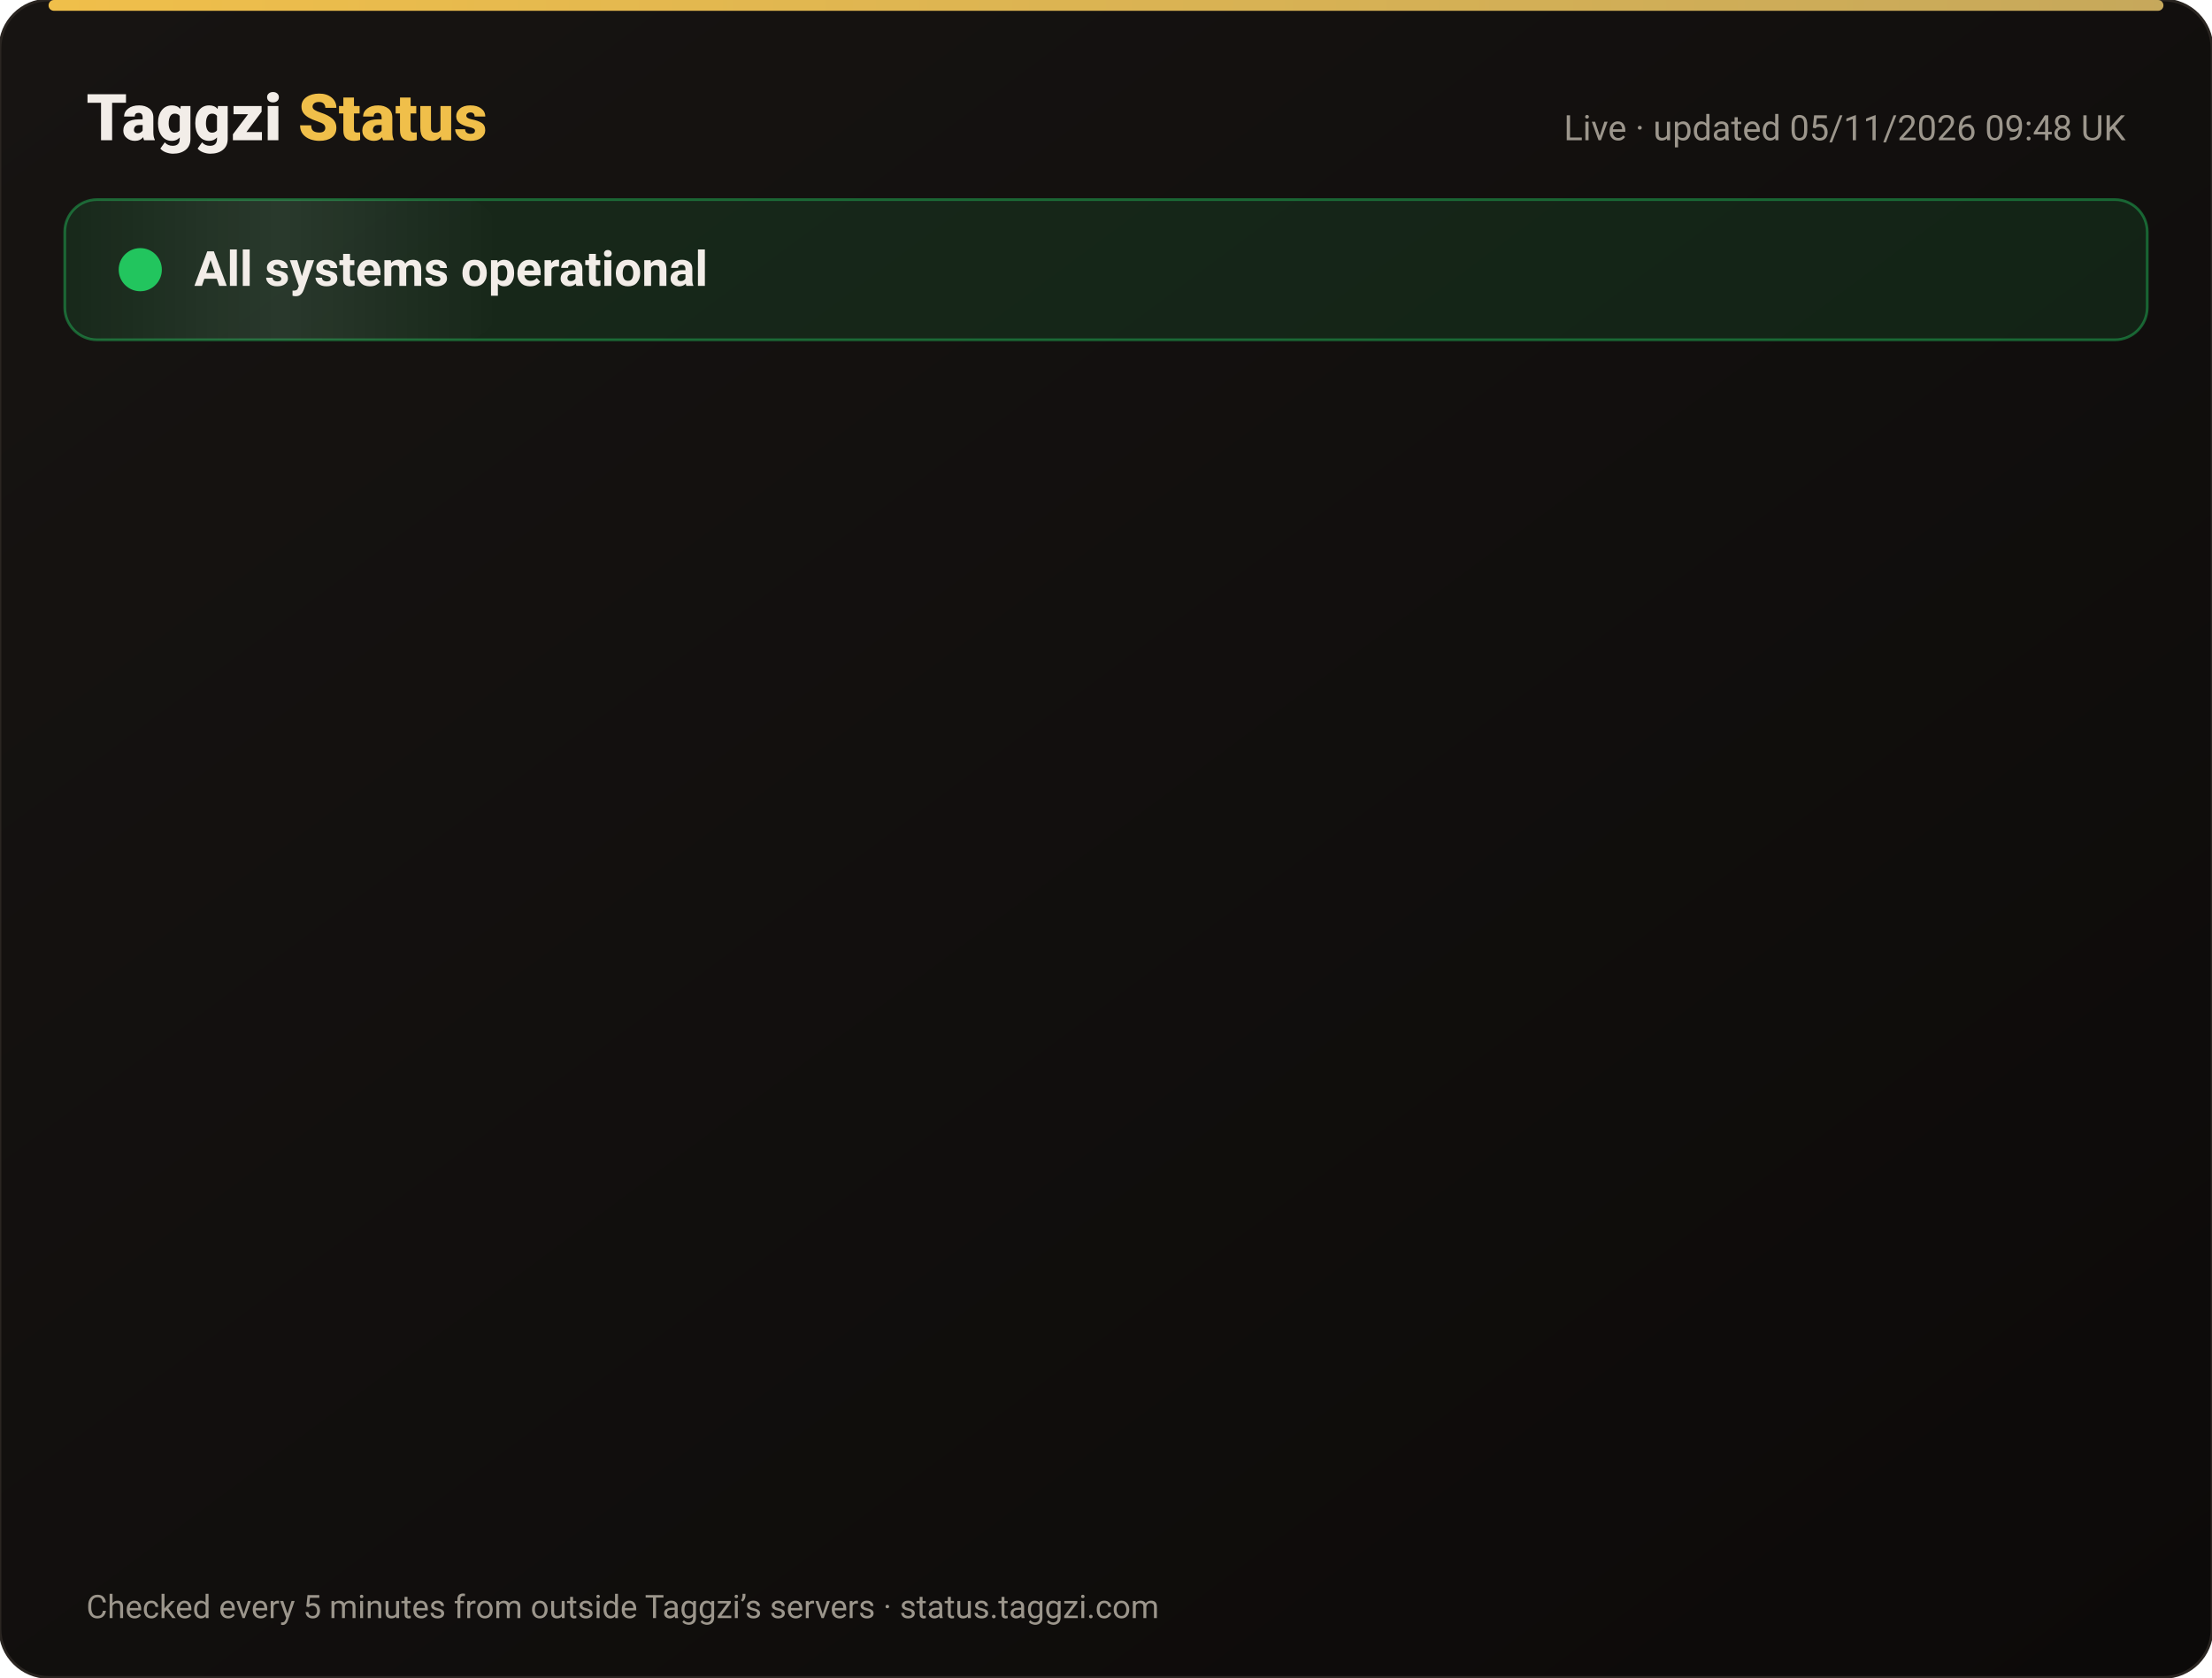
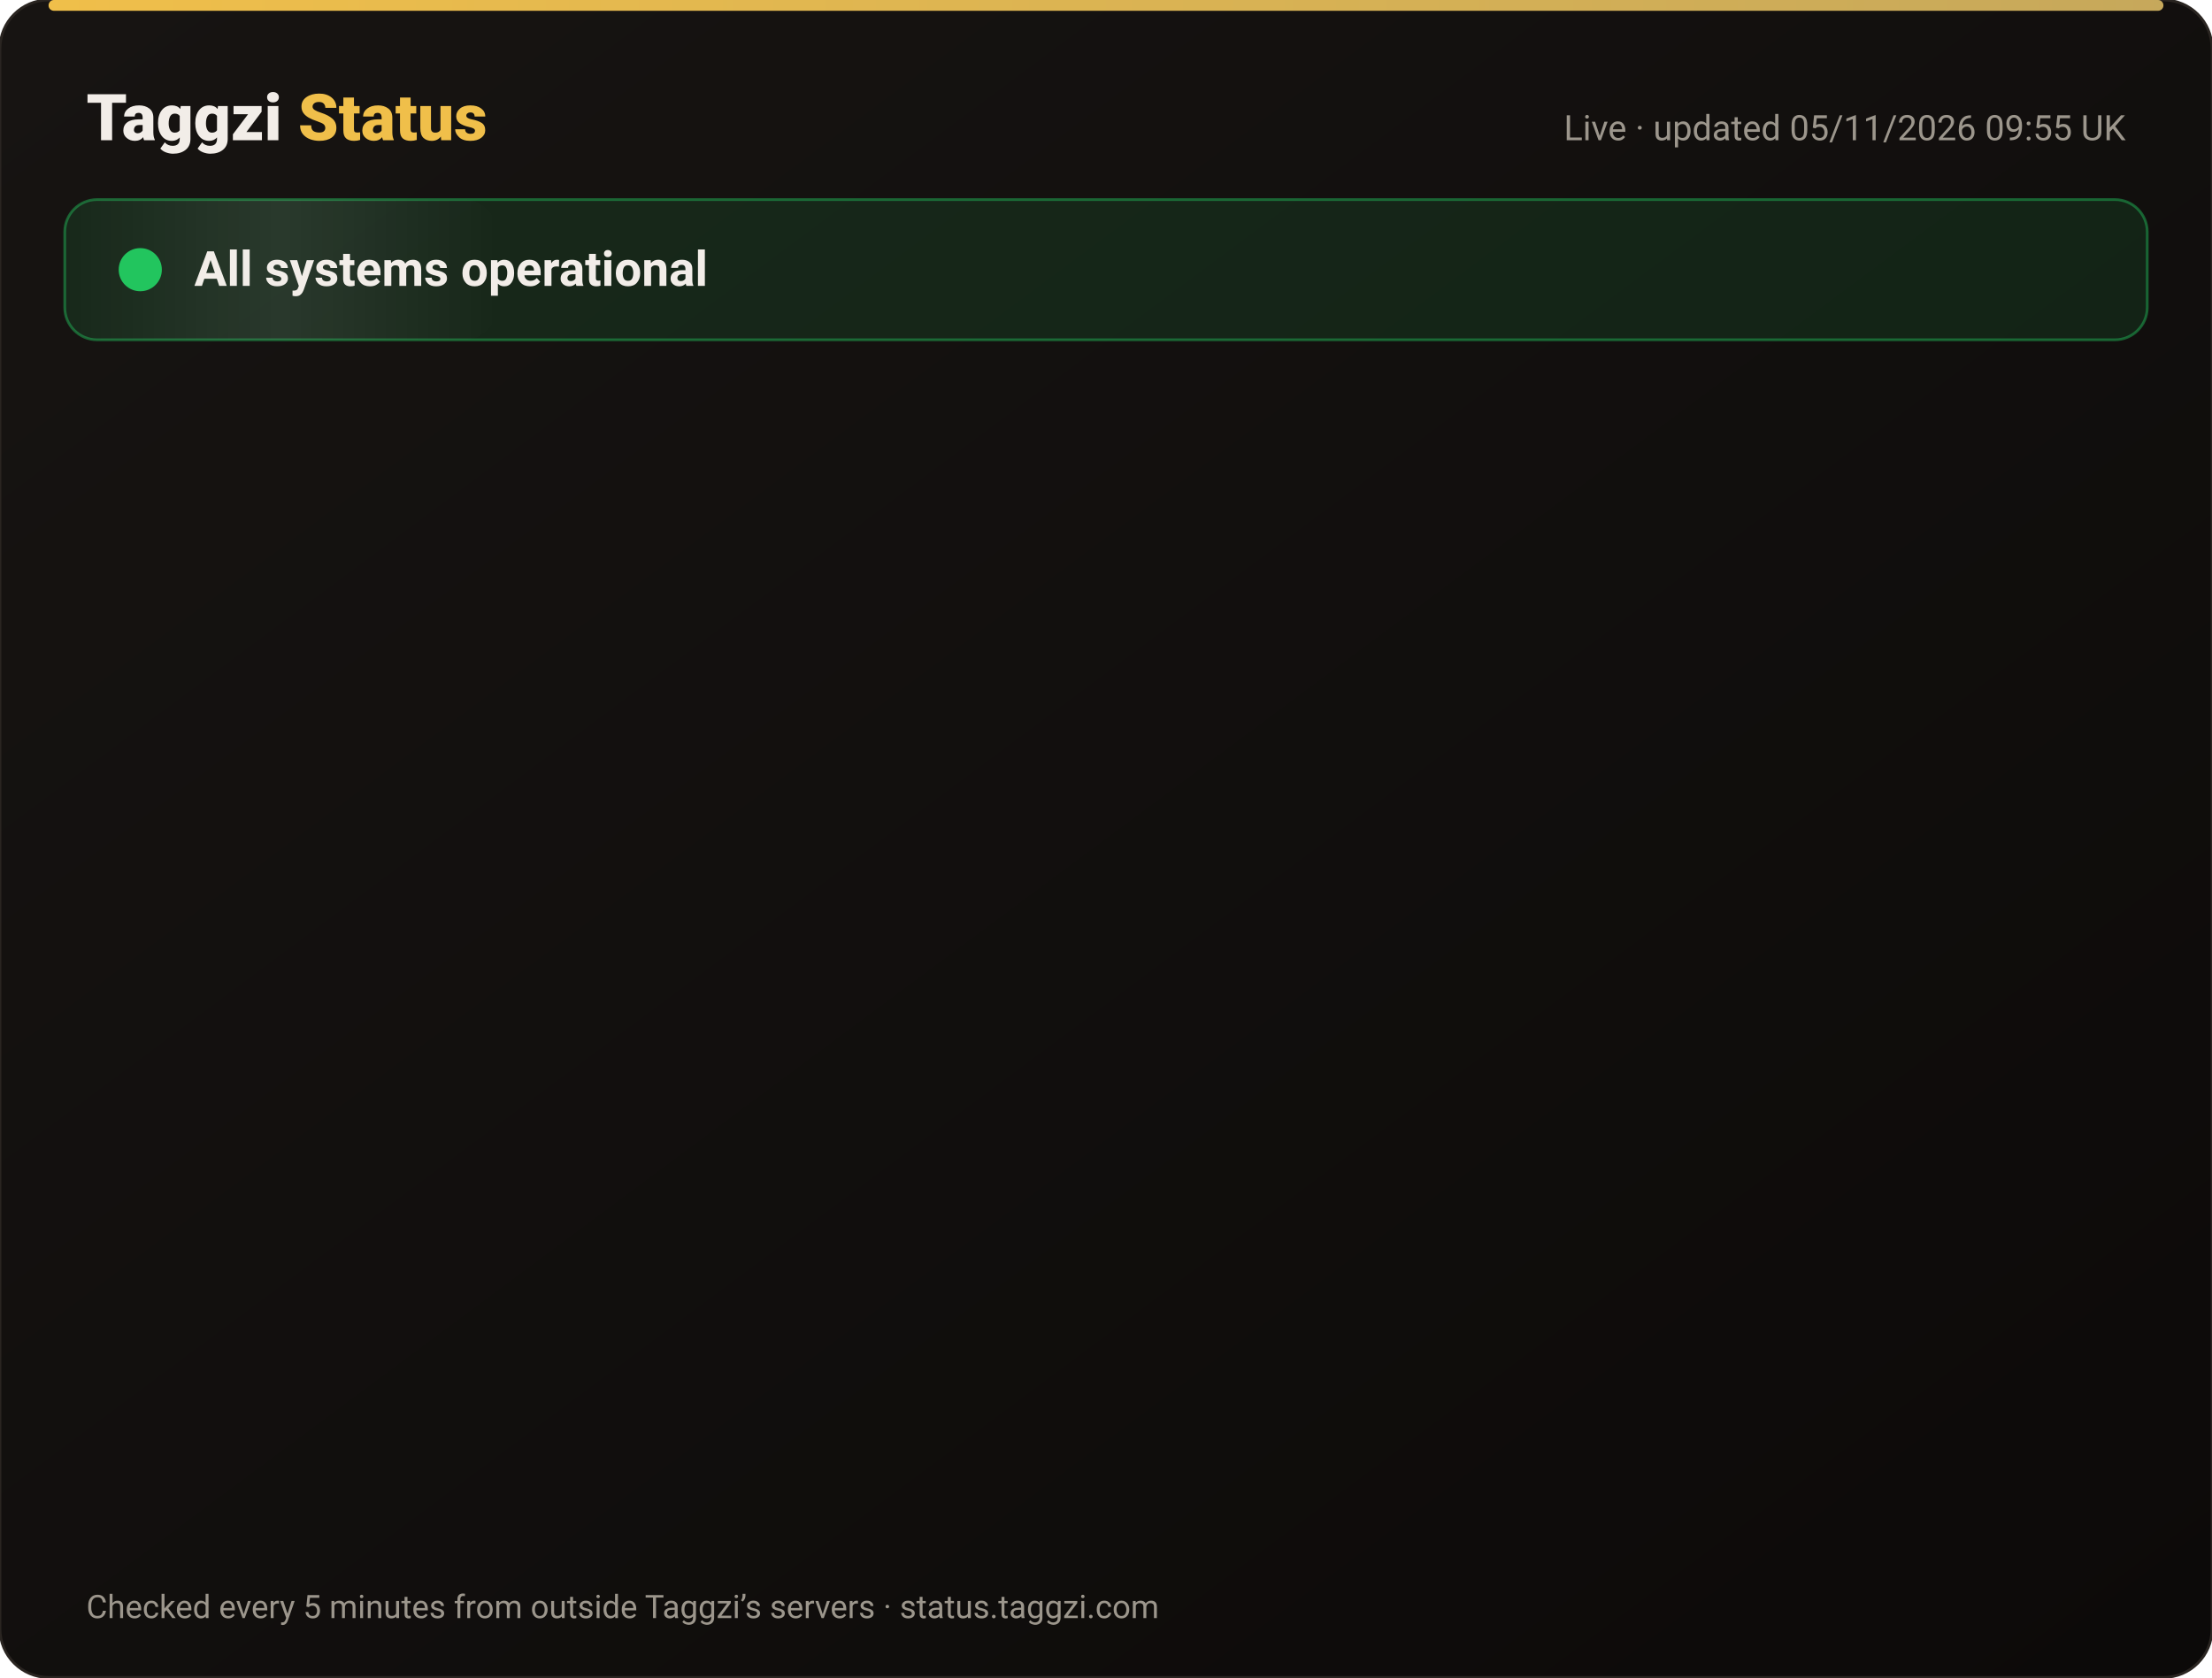
<svg xmlns="http://www.w3.org/2000/svg" width="820" height="622" viewBox="0 0 820 622" font-family="-apple-system,Segoe UI,Roboto,Helvetica,Arial,sans-serif">
  <defs>
    <linearGradient id="bg" x1="0" y1="0" x2="1" y2="1">
      <stop offset="0" stop-color="#171412" />
      <stop offset="1" stop-color="#0C0A09" />
    </linearGradient>
    <linearGradient id="gold" x1="0" x2="1">
      <stop offset="0" stop-color="#F0BF4A" />
      <stop offset="1" stop-color="#c6a85b" />
    </linearGradient>
    <linearGradient id="shine" x1="0" x2="1">
      <stop offset="0" stop-color="#fff" stop-opacity="0" />
      <stop offset=".5" stop-color="#fff" stop-opacity=".08" />
      <stop offset="1" stop-color="#fff" stop-opacity="0" />
    </linearGradient>
  </defs>
  <rect width="820" height="622" rx="18" fill="url(#bg)" stroke="#2a2521" />
  <rect x="18" y="0" width="784" height="4" rx="2" fill="url(#gold)" />
  <text x="32" y="52" font-size="24" font-weight="800" fill="#F2EDE8">Taggzi <tspan fill="#F0BF4A">Status</tspan>
  </text>
-   <text x="788" y="52" font-size="13" fill="#9C968C" text-anchor="end">Live · updated 05/11/2026 09:48 UK</text>
+   <text x="788" y="52" font-size="13" fill="#9C968C" text-anchor="end">Live · updated 05/11/2026 09:55 UK</text>
  <rect x="24" y="74" width="772" height="52" rx="12" fill="#22c55e" fill-opacity=".12" stroke="#22c55e" stroke-opacity=".45" />
  <rect x="24" y="74" width="160" height="52" rx="12" fill="url(#shine)">
    <animate attributeName="x" from="-160" to="820" dur="4s" repeatCount="indefinite" />
  </rect>
  <circle cx="52" cy="100" r="7" fill="#22c55e" />
  <circle cx="52" cy="100" r="7" fill="none" stroke="#22c55e" stroke-width="2">
    <animate attributeName="r" values="7;15;7" dur="2s" repeatCount="indefinite" />
    <animate attributeName="opacity" values=".9;0;.9" dur="2s" repeatCount="indefinite" />
  </circle>
  <text x="72" y="106" font-size="18" font-weight="700" fill="#F2EDE8">All systems operational</text>
  <g opacity="0">
    <animate attributeName="opacity" from="0" to="1" begin="0.00s" dur=".6s" fill="freeze" />
    <line x1="32" y1="188" x2="788" y2="188" stroke="#2a2521" />
    <circle cx="44" cy="166" r="6" fill="#22c55e">
      <animate attributeName="opacity" values="1;.45;1" dur="2.4s" begin="0.00s" repeatCount="indefinite" />
    </circle>
    <text x="62" y="171" font-size="15" font-weight="650" fill="#F2EDE8">Website</text>
    <text x="630" y="171" font-size="13" fill="#9C968C" text-anchor="end">99.96% uptime</text>
    <rect x="648" y="154" width="140" height="24" rx="12" fill="#22c55e" fill-opacity=".14" stroke="#22c55e" stroke-opacity=".5" />
    <text x="718" y="171" font-size="12" font-weight="700" fill="#22c55e" text-anchor="middle">Operational</text>
  </g>
  <g opacity="0">
    <animate attributeName="opacity" from="0" to="1" begin="0.15s" dur=".6s" fill="freeze" />
    <line x1="32" y1="234" x2="788" y2="234" stroke="#2a2521" />
    <circle cx="44" cy="212" r="6" fill="#22c55e">
      <animate attributeName="opacity" values="1;.45;1" dur="2.4s" begin="0.15s" repeatCount="indefinite" />
    </circle>
    <text x="62" y="217" font-size="15" font-weight="650" fill="#F2EDE8">Tag scans</text>
    <text x="630" y="217" font-size="13" fill="#9C968C" text-anchor="end">99.96% uptime</text>
    <rect x="648" y="200" width="140" height="24" rx="12" fill="#22c55e" fill-opacity=".14" stroke="#22c55e" stroke-opacity=".5" />
    <text x="718" y="217" font-size="12" font-weight="700" fill="#22c55e" text-anchor="middle">Operational</text>
  </g>
  <g opacity="0">
    <animate attributeName="opacity" from="0" to="1" begin="0.30s" dur=".6s" fill="freeze" />
    <line x1="32" y1="280" x2="788" y2="280" stroke="#2a2521" />
    <circle cx="44" cy="258" r="6" fill="#22c55e">
      <animate attributeName="opacity" values="1;.45;1" dur="2.4s" begin="0.30s" repeatCount="indefinite" />
    </circle>
    <text x="62" y="263" font-size="15" font-weight="650" fill="#F2EDE8">Manual tag lookup</text>
    <text x="630" y="263" font-size="13" fill="#9C968C" text-anchor="end">99.96% uptime</text>
    <rect x="648" y="246" width="140" height="24" rx="12" fill="#22c55e" fill-opacity=".14" stroke="#22c55e" stroke-opacity=".5" />
    <text x="718" y="263" font-size="12" font-weight="700" fill="#22c55e" text-anchor="middle">Operational</text>
  </g>
  <g opacity="0">
    <animate attributeName="opacity" from="0" to="1" begin="0.45s" dur=".6s" fill="freeze" />
    <line x1="32" y1="326" x2="788" y2="326" stroke="#2a2521" />
    <circle cx="44" cy="304" r="6" fill="#22c55e">
      <animate attributeName="opacity" values="1;.45;1" dur="2.4s" begin="0.45s" repeatCount="indefinite" />
    </circle>
    <text x="62" y="309" font-size="15" font-weight="650" fill="#F2EDE8">App &amp; login</text>
    <text x="630" y="309" font-size="13" fill="#9C968C" text-anchor="end">99.96% uptime</text>
    <rect x="648" y="292" width="140" height="24" rx="12" fill="#22c55e" fill-opacity=".14" stroke="#22c55e" stroke-opacity=".5" />
    <text x="718" y="309" font-size="12" font-weight="700" fill="#22c55e" text-anchor="middle">Operational</text>
  </g>
  <g opacity="0">
    <animate attributeName="opacity" from="0" to="1" begin="0.60s" dur=".6s" fill="freeze" />
    <line x1="32" y1="372" x2="788" y2="372" stroke="#2a2521" />
    <circle cx="44" cy="350" r="6" fill="#22c55e">
      <animate attributeName="opacity" values="1;.45;1" dur="2.4s" begin="0.60s" repeatCount="indefinite" />
    </circle>
    <text x="62" y="355" font-size="15" font-weight="650" fill="#F2EDE8">Community alerts</text>
    <text x="630" y="355" font-size="13" fill="#9C968C" text-anchor="end">99.96% uptime</text>
    <rect x="648" y="338" width="140" height="24" rx="12" fill="#22c55e" fill-opacity=".14" stroke="#22c55e" stroke-opacity=".5" />
    <text x="718" y="355" font-size="12" font-weight="700" fill="#22c55e" text-anchor="middle">Operational</text>
  </g>
  <g opacity="0">
    <animate attributeName="opacity" from="0" to="1" begin="0.75s" dur=".6s" fill="freeze" />
    <line x1="32" y1="418" x2="788" y2="418" stroke="#2a2521" />
    <circle cx="44" cy="396" r="6" fill="#22c55e">
      <animate attributeName="opacity" values="1;.45;1" dur="2.4s" begin="0.75s" repeatCount="indefinite" />
    </circle>
    <text x="62" y="401" font-size="15" font-weight="650" fill="#F2EDE8">Private calling</text>
    <text x="630" y="401" font-size="13" fill="#9C968C" text-anchor="end">99.96% uptime</text>
    <rect x="648" y="384" width="140" height="24" rx="12" fill="#22c55e" fill-opacity=".14" stroke="#22c55e" stroke-opacity=".5" />
    <text x="718" y="401" font-size="12" font-weight="700" fill="#22c55e" text-anchor="middle">Operational</text>
  </g>
  <g opacity="0">
    <animate attributeName="opacity" from="0" to="1" begin="0.90s" dur=".6s" fill="freeze" />
    <line x1="32" y1="464" x2="788" y2="464" stroke="#2a2521" />
    <circle cx="44" cy="442" r="6" fill="#22c55e">
      <animate attributeName="opacity" values="1;.45;1" dur="2.4s" begin="0.90s" repeatCount="indefinite" />
    </circle>
    <text x="62" y="447" font-size="15" font-weight="650" fill="#F2EDE8">Payments</text>
    <text x="630" y="447" font-size="13" fill="#9C968C" text-anchor="end">99.95% uptime</text>
    <rect x="648" y="430" width="140" height="24" rx="12" fill="#22c55e" fill-opacity=".14" stroke="#22c55e" stroke-opacity=".5" />
    <text x="718" y="447" font-size="12" font-weight="700" fill="#22c55e" text-anchor="middle">Operational</text>
  </g>
  <g opacity="0">
    <animate attributeName="opacity" from="0" to="1" begin="1.05s" dur=".6s" fill="freeze" />
    <line x1="32" y1="510" x2="788" y2="510" stroke="#2a2521" />
    <circle cx="44" cy="488" r="6" fill="#22c55e">
      <animate attributeName="opacity" values="1;.45;1" dur="2.4s" begin="1.05s" repeatCount="indefinite" />
    </circle>
    <text x="62" y="493" font-size="15" font-weight="650" fill="#F2EDE8">Email &amp; support</text>
    <text x="630" y="493" font-size="13" fill="#9C968C" text-anchor="end">99.96% uptime</text>
    <rect x="648" y="476" width="140" height="24" rx="12" fill="#22c55e" fill-opacity=".14" stroke="#22c55e" stroke-opacity=".5" />
    <text x="718" y="493" font-size="12" font-weight="700" fill="#22c55e" text-anchor="middle">Operational</text>
  </g>
  <g opacity="0">
    <animate attributeName="opacity" from="0" to="1" begin="1.20s" dur=".6s" fill="freeze" />
    <line x1="32" y1="556" x2="788" y2="556" stroke="#2a2521" />
    <circle cx="44" cy="534" r="6" fill="#22c55e">
      <animate attributeName="opacity" values="1;.45;1" dur="2.4s" begin="1.20s" repeatCount="indefinite" />
    </circle>
    <text x="62" y="539" font-size="15" font-weight="650" fill="#F2EDE8">Secure connection (SSL)</text>
    <text x="630" y="539" font-size="13" fill="#9C968C" text-anchor="end">100.00% uptime</text>
    <rect x="648" y="522" width="140" height="24" rx="12" fill="#22c55e" fill-opacity=".14" stroke="#22c55e" stroke-opacity=".5" />
    <text x="718" y="539" font-size="12" font-weight="700" fill="#22c55e" text-anchor="middle">Operational</text>
  </g>
  <text x="32" y="600" font-size="12" fill="#9C968C">Checked every 5 minutes from outside Taggzi’s servers · status.taggzi.com</text>
</svg>
